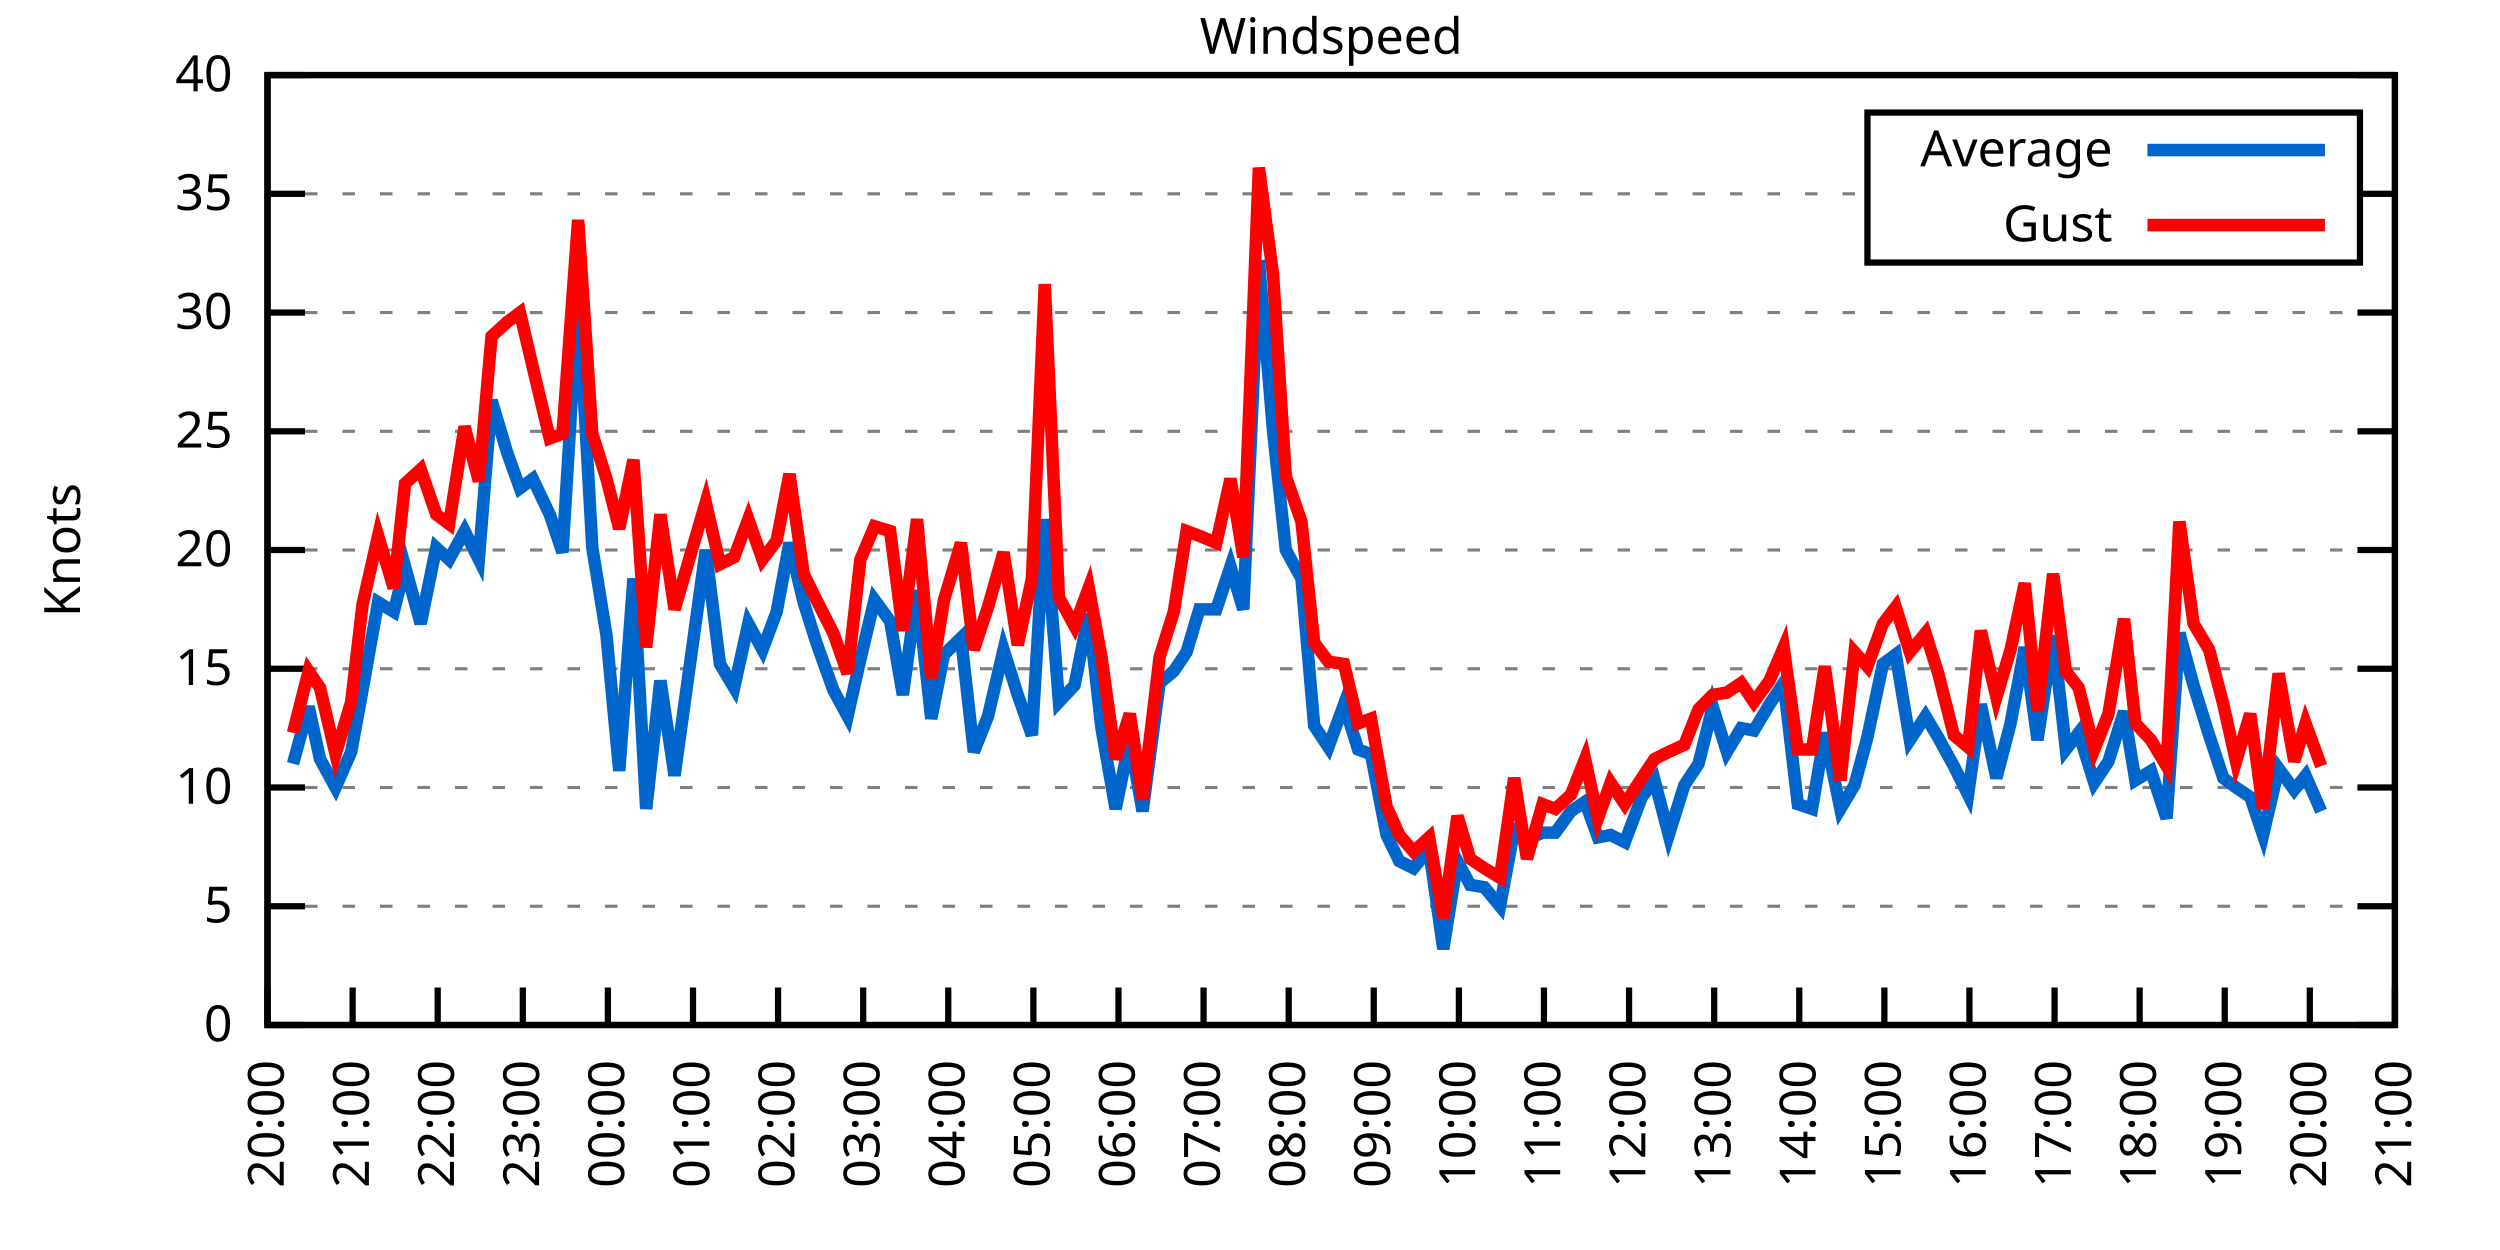
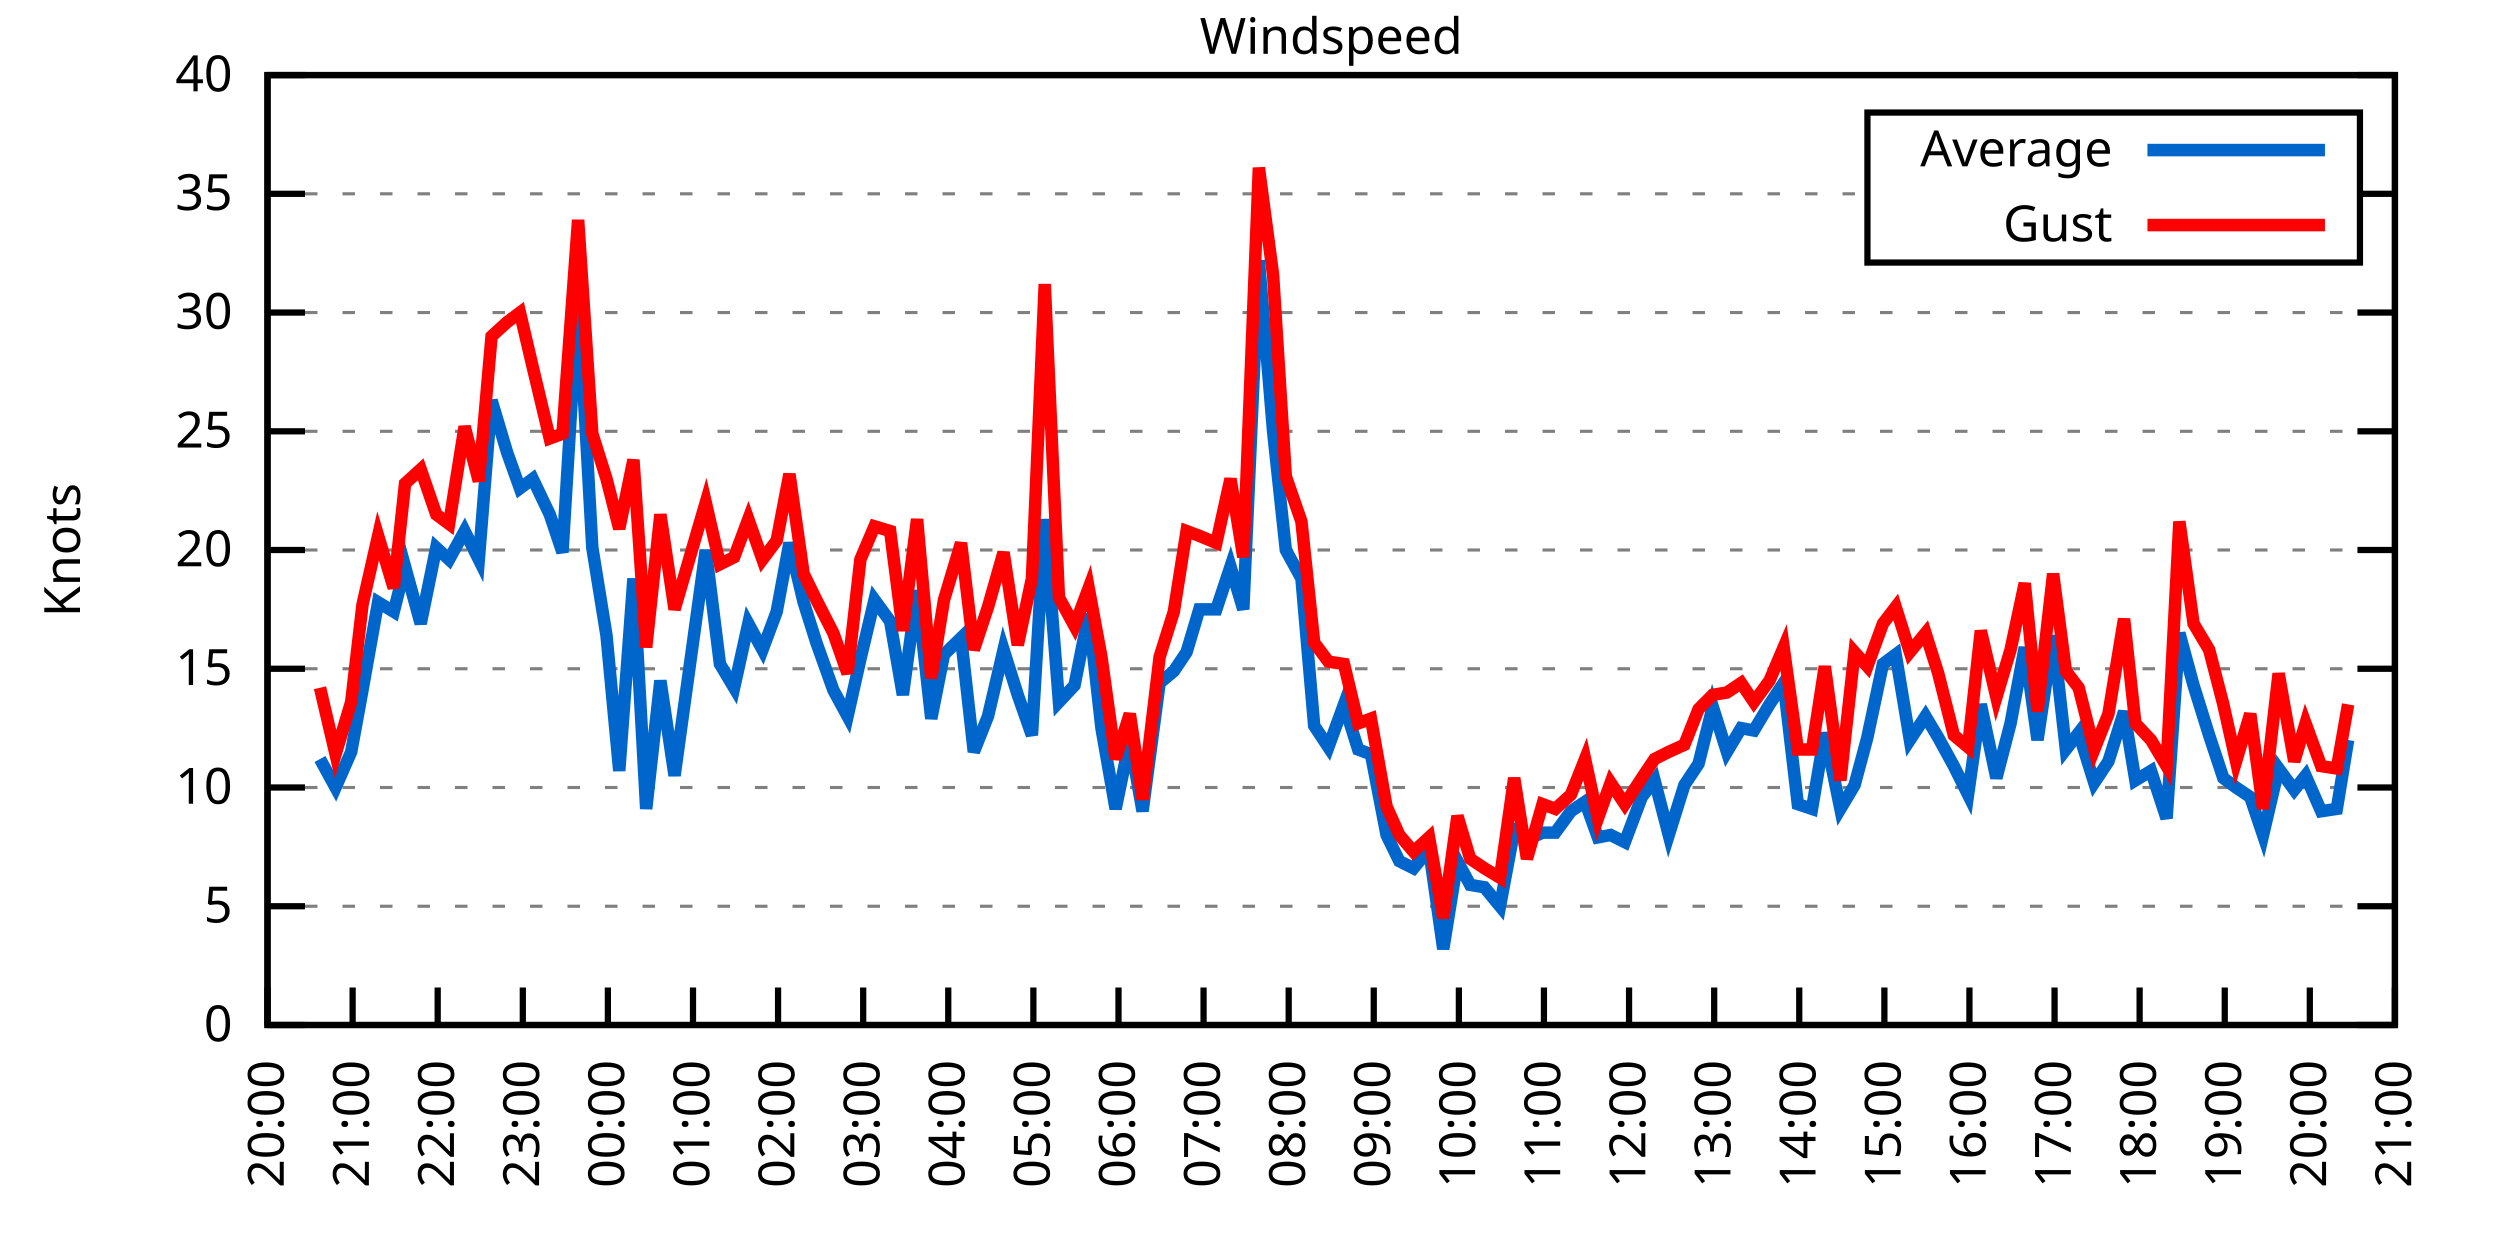
<svg xmlns="http://www.w3.org/2000/svg" xmlns:xlink="http://www.w3.org/1999/xlink" width="400" height="200" viewBox="0 0 400 200">
  <g id="gnuplot_canvas">
    <rect x="0" y="0" width="400" height="200" fill="none" />
    <defs>
      <circle id="gpDot" r="0.5" stroke-width="0.5" stroke="currentColor" />
      <path id="gpPt0" stroke-width="0.333" stroke="currentColor" d="M-1,0 h2 M0,-1 v2" />
      <path id="gpPt1" stroke-width="0.333" stroke="currentColor" d="M-1,-1 L1,1 M1,-1 L-1,1" />
      <path id="gpPt2" stroke-width="0.333" stroke="currentColor" d="M-1,0 L1,0 M0,-1 L0,1 M-1,-1 L1,1 M-1,1 L1,-1" />
      <rect id="gpPt3" stroke-width="0.333" stroke="currentColor" x="-1" y="-1" width="2" height="2" />
      <rect id="gpPt4" stroke-width="0.333" stroke="currentColor" fill="currentColor" x="-1" y="-1" width="2" height="2" />
      <circle id="gpPt5" stroke-width="0.333" stroke="currentColor" cx="0" cy="0" r="1" />
      <use xlink:href="#gpPt5" id="gpPt6" fill="currentColor" stroke="none" />
      <path id="gpPt7" stroke-width="0.333" stroke="currentColor" d="M0,-1.33 L-1.33,0.67 L1.33,0.67 z" />
      <use xlink:href="#gpPt7" id="gpPt8" fill="currentColor" stroke="none" />
      <use xlink:href="#gpPt7" id="gpPt9" stroke="currentColor" transform="rotate(180)" />
      <use xlink:href="#gpPt9" id="gpPt10" fill="currentColor" stroke="none" />
      <use xlink:href="#gpPt3" id="gpPt11" stroke="currentColor" transform="rotate(45)" />
      <use xlink:href="#gpPt11" id="gpPt12" fill="currentColor" stroke="none" />
      <path id="gpPt13" stroke-width="0.333" stroke="currentColor" d="M0,1.330 L1.265,0.411 L0.782,-1.067 L-0.782,-1.076 L-1.265,0.411 z" />
      <use xlink:href="#gpPt13" id="gpPt14" fill="currentColor" stroke="none" />
      <filter id="textbox" filterUnits="objectBoundingBox" x="0" y="0" height="1" width="1">
        <feFlood flood-color="white" flood-opacity="1" result="bgnd" />
        <feComposite in="SourceGraphic" in2="bgnd" operator="atop" />
      </filter>
      <filter id="greybox" filterUnits="objectBoundingBox" x="0" y="0" height="1" width="1">
        <feFlood flood-color="lightgrey" flood-opacity="1" result="grey" />
        <feComposite in="SourceGraphic" in2="grey" operator="atop" />
      </filter>
    </defs>
    <g fill="none" color="white" stroke="currentColor" stroke-width="1.00" stroke-linecap="butt" stroke-linejoin="miter">
</g>
    <g fill="none" color="black" stroke="currentColor" stroke-width="1.00" stroke-linecap="butt" stroke-linejoin="miter">
      <g stroke="none" shape-rendering="crispEdges">
        <polygon fill="rgb(255, 255, 255)" points="42.80,164.00 383.18,164.00 383.18,12.02 42.80,12.02 " />
      </g>
    </g>
    <g fill="none" color="black" stroke="currentColor" stroke-width="1.00" stroke-linecap="butt" stroke-linejoin="miter">
</g>
    <g fill="none" color="black" stroke="black" stroke-width="0.50" stroke-linecap="butt" stroke-linejoin="miter">
</g>
    <g fill="none" color="gray" stroke="currentColor" stroke-width="0.50" stroke-linecap="butt" stroke-linejoin="miter">
      <path stroke="gray" stroke-dasharray="2,4" class="gridline" d="M42.80,164.00 L383.19,164.00  " />
    </g>
    <g fill="none" color="gray" stroke="gray" stroke-width="1.00" stroke-linecap="butt" stroke-linejoin="miter">
</g>
    <g fill="none" color="black" stroke="currentColor" stroke-width="1.00" stroke-linecap="butt" stroke-linejoin="miter">
      <path stroke="black" d="M42.80,164.00 L48.80,164.00 M383.19,164.00 L377.19,164.00  " />
      <g transform="translate(37.20,166.60)" stroke="none" fill="black" font-family="Sans" font-size="8.00" text-anchor="end">
        <text>
          <tspan font-family="Sans"> 0</tspan>
        </text>
      </g>
    </g>
    <g fill="none" color="black" stroke="currentColor" stroke-width="1.00" stroke-linecap="butt" stroke-linejoin="miter">
</g>
    <g fill="none" color="black" stroke="black" stroke-width="0.50" stroke-linecap="butt" stroke-linejoin="miter">
</g>
    <g fill="none" color="gray" stroke="currentColor" stroke-width="0.50" stroke-linecap="butt" stroke-linejoin="miter">
      <path stroke="gray" stroke-dasharray="2,4" class="gridline" d="M42.80,145.00 L383.19,145.00  " />
    </g>
    <g fill="none" color="gray" stroke="gray" stroke-width="1.00" stroke-linecap="butt" stroke-linejoin="miter">
</g>
    <g fill="none" color="black" stroke="currentColor" stroke-width="1.00" stroke-linecap="butt" stroke-linejoin="miter">
      <path stroke="black" d="M42.80,145.00 L48.80,145.00 M383.19,145.00 L377.19,145.00  " />
      <g transform="translate(37.20,147.60)" stroke="none" fill="black" font-family="Sans" font-size="8.00" text-anchor="end">
        <text>
          <tspan font-family="Sans"> 5</tspan>
        </text>
      </g>
    </g>
    <g fill="none" color="black" stroke="currentColor" stroke-width="1.00" stroke-linecap="butt" stroke-linejoin="miter">
</g>
    <g fill="none" color="black" stroke="black" stroke-width="0.50" stroke-linecap="butt" stroke-linejoin="miter">
</g>
    <g fill="none" color="gray" stroke="currentColor" stroke-width="0.50" stroke-linecap="butt" stroke-linejoin="miter">
      <path stroke="gray" stroke-dasharray="2,4" class="gridline" d="M42.80,126.00 L383.19,126.00  " />
    </g>
    <g fill="none" color="gray" stroke="gray" stroke-width="1.00" stroke-linecap="butt" stroke-linejoin="miter">
</g>
    <g fill="none" color="black" stroke="currentColor" stroke-width="1.00" stroke-linecap="butt" stroke-linejoin="miter">
      <path stroke="black" d="M42.80,126.00 L48.80,126.00 M383.19,126.00 L377.19,126.00  " />
      <g transform="translate(37.20,128.60)" stroke="none" fill="black" font-family="Sans" font-size="8.00" text-anchor="end">
        <text>
          <tspan font-family="Sans"> 10</tspan>
        </text>
      </g>
    </g>
    <g fill="none" color="black" stroke="currentColor" stroke-width="1.00" stroke-linecap="butt" stroke-linejoin="miter">
</g>
    <g fill="none" color="black" stroke="black" stroke-width="0.50" stroke-linecap="butt" stroke-linejoin="miter">
</g>
    <g fill="none" color="gray" stroke="currentColor" stroke-width="0.50" stroke-linecap="butt" stroke-linejoin="miter">
      <path stroke="gray" stroke-dasharray="2,4" class="gridline" d="M42.80,107.00 L383.19,107.00  " />
    </g>
    <g fill="none" color="gray" stroke="gray" stroke-width="1.00" stroke-linecap="butt" stroke-linejoin="miter">
</g>
    <g fill="none" color="black" stroke="currentColor" stroke-width="1.00" stroke-linecap="butt" stroke-linejoin="miter">
      <path stroke="black" d="M42.80,107.00 L48.80,107.00 M383.19,107.00 L377.19,107.00  " />
      <g transform="translate(37.20,109.60)" stroke="none" fill="black" font-family="Sans" font-size="8.00" text-anchor="end">
        <text>
          <tspan font-family="Sans"> 15</tspan>
        </text>
      </g>
    </g>
    <g fill="none" color="black" stroke="currentColor" stroke-width="1.00" stroke-linecap="butt" stroke-linejoin="miter">
</g>
    <g fill="none" color="black" stroke="black" stroke-width="0.50" stroke-linecap="butt" stroke-linejoin="miter">
</g>
    <g fill="none" color="gray" stroke="currentColor" stroke-width="0.50" stroke-linecap="butt" stroke-linejoin="miter">
      <path stroke="gray" stroke-dasharray="2,4" class="gridline" d="M42.80,88.00 L383.19,88.00  " />
    </g>
    <g fill="none" color="gray" stroke="gray" stroke-width="1.00" stroke-linecap="butt" stroke-linejoin="miter">
</g>
    <g fill="none" color="black" stroke="currentColor" stroke-width="1.00" stroke-linecap="butt" stroke-linejoin="miter">
      <path stroke="black" d="M42.80,88.00 L48.80,88.00 M383.19,88.00 L377.19,88.00  " />
      <g transform="translate(37.20,90.60)" stroke="none" fill="black" font-family="Sans" font-size="8.00" text-anchor="end">
        <text>
          <tspan font-family="Sans"> 20</tspan>
        </text>
      </g>
    </g>
    <g fill="none" color="black" stroke="currentColor" stroke-width="1.00" stroke-linecap="butt" stroke-linejoin="miter">
</g>
    <g fill="none" color="black" stroke="black" stroke-width="0.50" stroke-linecap="butt" stroke-linejoin="miter">
</g>
    <g fill="none" color="gray" stroke="currentColor" stroke-width="0.50" stroke-linecap="butt" stroke-linejoin="miter">
      <path stroke="gray" stroke-dasharray="2,4" class="gridline" d="M42.80,69.01 L383.19,69.01  " />
    </g>
    <g fill="none" color="gray" stroke="gray" stroke-width="1.00" stroke-linecap="butt" stroke-linejoin="miter">
</g>
    <g fill="none" color="black" stroke="currentColor" stroke-width="1.00" stroke-linecap="butt" stroke-linejoin="miter">
      <path stroke="black" d="M42.80,69.01 L48.80,69.01 M383.19,69.01 L377.19,69.01  " />
      <g transform="translate(37.20,71.61)" stroke="none" fill="black" font-family="Sans" font-size="8.00" text-anchor="end">
        <text>
          <tspan font-family="Sans"> 25</tspan>
        </text>
      </g>
    </g>
    <g fill="none" color="black" stroke="currentColor" stroke-width="1.00" stroke-linecap="butt" stroke-linejoin="miter">
</g>
    <g fill="none" color="black" stroke="black" stroke-width="0.50" stroke-linecap="butt" stroke-linejoin="miter">
</g>
    <g fill="none" color="gray" stroke="currentColor" stroke-width="0.50" stroke-linecap="butt" stroke-linejoin="miter">
      <path stroke="gray" stroke-dasharray="2,4" class="gridline" d="M42.80,50.01 L383.19,50.01  " />
    </g>
    <g fill="none" color="gray" stroke="gray" stroke-width="1.00" stroke-linecap="butt" stroke-linejoin="miter">
</g>
    <g fill="none" color="black" stroke="currentColor" stroke-width="1.00" stroke-linecap="butt" stroke-linejoin="miter">
      <path stroke="black" d="M42.80,50.01 L48.80,50.01 M383.19,50.01 L377.19,50.01  " />
      <g transform="translate(37.20,52.61)" stroke="none" fill="black" font-family="Sans" font-size="8.00" text-anchor="end">
        <text>
          <tspan font-family="Sans"> 30</tspan>
        </text>
      </g>
    </g>
    <g fill="none" color="black" stroke="currentColor" stroke-width="1.00" stroke-linecap="butt" stroke-linejoin="miter">
</g>
    <g fill="none" color="black" stroke="black" stroke-width="0.50" stroke-linecap="butt" stroke-linejoin="miter">
</g>
    <g fill="none" color="gray" stroke="currentColor" stroke-width="0.50" stroke-linecap="butt" stroke-linejoin="miter">
      <path stroke="gray" stroke-dasharray="2,4" class="gridline" d="M42.80,31.01 L298.79,31.01 M377.59,31.01 L383.19,31.01  " />
    </g>
    <g fill="none" color="gray" stroke="gray" stroke-width="1.00" stroke-linecap="butt" stroke-linejoin="miter">
</g>
    <g fill="none" color="black" stroke="currentColor" stroke-width="1.00" stroke-linecap="butt" stroke-linejoin="miter">
      <path stroke="black" d="M42.80,31.01 L48.80,31.01 M383.19,31.01 L377.19,31.01  " />
      <g transform="translate(37.20,33.61)" stroke="none" fill="black" font-family="Sans" font-size="8.00" text-anchor="end">
        <text>
          <tspan font-family="Sans"> 35</tspan>
        </text>
      </g>
    </g>
    <g fill="none" color="black" stroke="currentColor" stroke-width="1.00" stroke-linecap="butt" stroke-linejoin="miter">
</g>
    <g fill="none" color="black" stroke="black" stroke-width="0.50" stroke-linecap="butt" stroke-linejoin="miter">
</g>
    <g fill="none" color="gray" stroke="currentColor" stroke-width="0.50" stroke-linecap="butt" stroke-linejoin="miter">
      <path stroke="gray" stroke-dasharray="2,4" class="gridline" d="M42.80,12.01 L383.19,12.01  " />
    </g>
    <g fill="none" color="gray" stroke="gray" stroke-width="1.00" stroke-linecap="butt" stroke-linejoin="miter">
</g>
    <g fill="none" color="black" stroke="currentColor" stroke-width="1.00" stroke-linecap="butt" stroke-linejoin="miter">
      <path stroke="black" d="M42.80,12.01 L48.80,12.01 M383.19,12.01 L377.19,12.01  " />
      <g transform="translate(37.20,14.61)" stroke="none" fill="black" font-family="Sans" font-size="8.00" text-anchor="end">
        <text>
          <tspan font-family="Sans"> 40</tspan>
        </text>
      </g>
    </g>
    <g fill="none" color="black" stroke="currentColor" stroke-width="1.00" stroke-linecap="butt" stroke-linejoin="miter">
      <path stroke="black" d="M42.80,164.00 L42.80,158.00  " />
      <g transform="translate(45.40,169.60) rotate(270.00)" stroke="none" fill="black" font-family="Sans" font-size="8.00" text-anchor="end">
        <text>
          <tspan font-family="Sans">20:00</tspan>
        </text>
      </g>
    </g>
    <g fill="none" color="black" stroke="currentColor" stroke-width="1.00" stroke-linecap="butt" stroke-linejoin="miter">
      <path stroke="black" d="M56.42,164.00 L56.42,158.00  " />
      <g transform="translate(59.02,169.60) rotate(270.00)" stroke="none" fill="black" font-family="Sans" font-size="8.00" text-anchor="end">
        <text>
          <tspan font-family="Sans">21:00</tspan>
        </text>
      </g>
    </g>
    <g fill="none" color="black" stroke="currentColor" stroke-width="1.00" stroke-linecap="butt" stroke-linejoin="miter">
      <path stroke="black" d="M70.03,164.00 L70.03,158.00  " />
      <g transform="translate(72.63,169.60) rotate(270.00)" stroke="none" fill="black" font-family="Sans" font-size="8.00" text-anchor="end">
        <text>
          <tspan font-family="Sans">22:00</tspan>
        </text>
      </g>
    </g>
    <g fill="none" color="black" stroke="currentColor" stroke-width="1.00" stroke-linecap="butt" stroke-linejoin="miter">
      <path stroke="black" d="M83.65,164.00 L83.65,158.00  " />
      <g transform="translate(86.25,169.60) rotate(270.00)" stroke="none" fill="black" font-family="Sans" font-size="8.00" text-anchor="end">
        <text>
          <tspan font-family="Sans">23:00</tspan>
        </text>
      </g>
    </g>
    <g fill="none" color="black" stroke="currentColor" stroke-width="1.00" stroke-linecap="butt" stroke-linejoin="miter">
      <path stroke="black" d="M97.26,164.00 L97.26,158.00  " />
      <g transform="translate(99.86,169.60) rotate(270.00)" stroke="none" fill="black" font-family="Sans" font-size="8.00" text-anchor="end">
        <text>
          <tspan font-family="Sans">00:00</tspan>
        </text>
      </g>
    </g>
    <g fill="none" color="black" stroke="currentColor" stroke-width="1.00" stroke-linecap="butt" stroke-linejoin="miter">
      <path stroke="black" d="M110.88,164.00 L110.88,158.00  " />
      <g transform="translate(113.48,169.60) rotate(270.00)" stroke="none" fill="black" font-family="Sans" font-size="8.00" text-anchor="end">
        <text>
          <tspan font-family="Sans">01:00</tspan>
        </text>
      </g>
    </g>
    <g fill="none" color="black" stroke="currentColor" stroke-width="1.00" stroke-linecap="butt" stroke-linejoin="miter">
      <path stroke="black" d="M124.49,164.00 L124.49,158.00  " />
      <g transform="translate(127.09,169.60) rotate(270.00)" stroke="none" fill="black" font-family="Sans" font-size="8.00" text-anchor="end">
        <text>
          <tspan font-family="Sans">02:00</tspan>
        </text>
      </g>
    </g>
    <g fill="none" color="black" stroke="currentColor" stroke-width="1.00" stroke-linecap="butt" stroke-linejoin="miter">
      <path stroke="black" d="M138.11,164.00 L138.11,158.00  " />
      <g transform="translate(140.71,169.60) rotate(270.00)" stroke="none" fill="black" font-family="Sans" font-size="8.00" text-anchor="end">
        <text>
          <tspan font-family="Sans">03:00</tspan>
        </text>
      </g>
    </g>
    <g fill="none" color="black" stroke="currentColor" stroke-width="1.00" stroke-linecap="butt" stroke-linejoin="miter">
      <path stroke="black" d="M151.72,164.00 L151.72,158.00  " />
      <g transform="translate(154.32,169.60) rotate(270.00)" stroke="none" fill="black" font-family="Sans" font-size="8.00" text-anchor="end">
        <text>
          <tspan font-family="Sans">04:00</tspan>
        </text>
      </g>
    </g>
    <g fill="none" color="black" stroke="currentColor" stroke-width="1.00" stroke-linecap="butt" stroke-linejoin="miter">
      <path stroke="black" d="M165.34,164.00 L165.34,158.00  " />
      <g transform="translate(167.94,169.60) rotate(270.00)" stroke="none" fill="black" font-family="Sans" font-size="8.00" text-anchor="end">
        <text>
          <tspan font-family="Sans">05:00</tspan>
        </text>
      </g>
    </g>
    <g fill="none" color="black" stroke="currentColor" stroke-width="1.00" stroke-linecap="butt" stroke-linejoin="miter">
      <path stroke="black" d="M178.96,164.00 L178.96,158.00  " />
      <g transform="translate(181.56,169.60) rotate(270.00)" stroke="none" fill="black" font-family="Sans" font-size="8.00" text-anchor="end">
        <text>
          <tspan font-family="Sans">06:00</tspan>
        </text>
      </g>
    </g>
    <g fill="none" color="black" stroke="currentColor" stroke-width="1.00" stroke-linecap="butt" stroke-linejoin="miter">
      <path stroke="black" d="M192.57,164.00 L192.57,158.00  " />
      <g transform="translate(195.17,169.60) rotate(270.00)" stroke="none" fill="black" font-family="Sans" font-size="8.00" text-anchor="end">
        <text>
          <tspan font-family="Sans">07:00</tspan>
        </text>
      </g>
    </g>
    <g fill="none" color="black" stroke="currentColor" stroke-width="1.00" stroke-linecap="butt" stroke-linejoin="miter">
      <path stroke="black" d="M206.19,164.00 L206.19,158.00  " />
      <g transform="translate(208.79,169.60) rotate(270.00)" stroke="none" fill="black" font-family="Sans" font-size="8.00" text-anchor="end">
        <text>
          <tspan font-family="Sans">08:00</tspan>
        </text>
      </g>
    </g>
    <g fill="none" color="black" stroke="currentColor" stroke-width="1.00" stroke-linecap="butt" stroke-linejoin="miter">
      <path stroke="black" d="M219.80,164.00 L219.80,158.00  " />
      <g transform="translate(222.40,169.60) rotate(270.00)" stroke="none" fill="black" font-family="Sans" font-size="8.00" text-anchor="end">
        <text>
          <tspan font-family="Sans">09:00</tspan>
        </text>
      </g>
    </g>
    <g fill="none" color="black" stroke="currentColor" stroke-width="1.00" stroke-linecap="butt" stroke-linejoin="miter">
      <path stroke="black" d="M233.42,164.00 L233.42,158.00  " />
      <g transform="translate(236.02,169.60) rotate(270.00)" stroke="none" fill="black" font-family="Sans" font-size="8.00" text-anchor="end">
        <text>
          <tspan font-family="Sans">10:00</tspan>
        </text>
      </g>
    </g>
    <g fill="none" color="black" stroke="currentColor" stroke-width="1.00" stroke-linecap="butt" stroke-linejoin="miter">
      <path stroke="black" d="M247.03,164.00 L247.03,158.00  " />
      <g transform="translate(249.63,169.60) rotate(270.00)" stroke="none" fill="black" font-family="Sans" font-size="8.00" text-anchor="end">
        <text>
          <tspan font-family="Sans">11:00</tspan>
        </text>
      </g>
    </g>
    <g fill="none" color="black" stroke="currentColor" stroke-width="1.00" stroke-linecap="butt" stroke-linejoin="miter">
      <path stroke="black" d="M260.65,164.00 L260.65,158.00  " />
      <g transform="translate(263.25,169.60) rotate(270.00)" stroke="none" fill="black" font-family="Sans" font-size="8.00" text-anchor="end">
        <text>
          <tspan font-family="Sans">12:00</tspan>
        </text>
      </g>
    </g>
    <g fill="none" color="black" stroke="currentColor" stroke-width="1.00" stroke-linecap="butt" stroke-linejoin="miter">
      <path stroke="black" d="M274.27,164.00 L274.27,158.00  " />
      <g transform="translate(276.87,169.60) rotate(270.00)" stroke="none" fill="black" font-family="Sans" font-size="8.00" text-anchor="end">
        <text>
          <tspan font-family="Sans">13:00</tspan>
        </text>
      </g>
    </g>
    <g fill="none" color="black" stroke="currentColor" stroke-width="1.00" stroke-linecap="butt" stroke-linejoin="miter">
      <path stroke="black" d="M287.88,164.00 L287.88,158.00  " />
      <g transform="translate(290.48,169.60) rotate(270.00)" stroke="none" fill="black" font-family="Sans" font-size="8.00" text-anchor="end">
        <text>
          <tspan font-family="Sans">14:00</tspan>
        </text>
      </g>
    </g>
    <g fill="none" color="black" stroke="currentColor" stroke-width="1.00" stroke-linecap="butt" stroke-linejoin="miter">
      <path stroke="black" d="M301.50,164.00 L301.50,158.00  " />
      <g transform="translate(304.10,169.60) rotate(270.00)" stroke="none" fill="black" font-family="Sans" font-size="8.00" text-anchor="end">
        <text>
          <tspan font-family="Sans">15:00</tspan>
        </text>
      </g>
    </g>
    <g fill="none" color="black" stroke="currentColor" stroke-width="1.00" stroke-linecap="butt" stroke-linejoin="miter">
      <path stroke="black" d="M315.11,164.00 L315.11,158.00  " />
      <g transform="translate(317.71,169.60) rotate(270.00)" stroke="none" fill="black" font-family="Sans" font-size="8.00" text-anchor="end">
        <text>
          <tspan font-family="Sans">16:00</tspan>
        </text>
      </g>
    </g>
    <g fill="none" color="black" stroke="currentColor" stroke-width="1.00" stroke-linecap="butt" stroke-linejoin="miter">
      <path stroke="black" d="M328.73,164.00 L328.73,158.00  " />
      <g transform="translate(331.33,169.60) rotate(270.00)" stroke="none" fill="black" font-family="Sans" font-size="8.00" text-anchor="end">
        <text>
          <tspan font-family="Sans">17:00</tspan>
        </text>
      </g>
    </g>
    <g fill="none" color="black" stroke="currentColor" stroke-width="1.00" stroke-linecap="butt" stroke-linejoin="miter">
      <path stroke="black" d="M342.34,164.00 L342.34,158.00  " />
      <g transform="translate(344.94,169.60) rotate(270.00)" stroke="none" fill="black" font-family="Sans" font-size="8.00" text-anchor="end">
        <text>
          <tspan font-family="Sans">18:00</tspan>
        </text>
      </g>
    </g>
    <g fill="none" color="black" stroke="currentColor" stroke-width="1.00" stroke-linecap="butt" stroke-linejoin="miter">
      <path stroke="black" d="M355.96,164.00 L355.96,158.00  " />
      <g transform="translate(358.56,169.60) rotate(270.00)" stroke="none" fill="black" font-family="Sans" font-size="8.00" text-anchor="end">
        <text>
          <tspan font-family="Sans">19:00</tspan>
        </text>
      </g>
    </g>
    <g fill="none" color="black" stroke="currentColor" stroke-width="1.00" stroke-linecap="butt" stroke-linejoin="miter">
      <path stroke="black" d="M369.57,164.00 L369.57,158.00  " />
      <g transform="translate(372.17,169.60) rotate(270.00)" stroke="none" fill="black" font-family="Sans" font-size="8.00" text-anchor="end">
        <text>
          <tspan font-family="Sans">20:00</tspan>
        </text>
      </g>
    </g>
    <g fill="none" color="black" stroke="currentColor" stroke-width="1.00" stroke-linecap="butt" stroke-linejoin="miter">
      <path stroke="black" d="M383.19,164.00 L383.19,158.00  " />
      <g transform="translate(385.79,169.60) rotate(270.00)" stroke="none" fill="black" font-family="Sans" font-size="8.00" text-anchor="end">
        <text>
          <tspan font-family="Sans">21:00</tspan>
        </text>
      </g>
    </g>
    <g fill="none" color="black" stroke="currentColor" stroke-width="1.00" stroke-linecap="butt" stroke-linejoin="miter">
</g>
    <g fill="none" color="black" stroke="currentColor" stroke-width="1.00" stroke-linecap="butt" stroke-linejoin="miter">
      <path stroke="black" d="M42.80,12.01 L42.80,164.00 L383.19,164.00 L383.19,12.01 L42.80,12.01 Z  " />
    </g>
    <g fill="none" color="black" stroke="currentColor" stroke-width="1.00" stroke-linecap="butt" stroke-linejoin="miter">
</g>
    <g fill="none" color="black" stroke="currentColor" stroke-width="1.00" stroke-linecap="butt" stroke-linejoin="miter">
      <path stroke="black" d="M298.79,42.01 L298.79,18.01 L377.59,18.01 L377.59,42.01 L298.79,42.01 Z  " />
    </g>
    <g id="Windspeed_plot_1">
      <g fill="none" color="white" stroke="black" stroke-width="2.00" stroke-linecap="butt" stroke-linejoin="miter">
</g>
      <g fill="none" color="black" stroke="currentColor" stroke-width="2.00" stroke-linecap="butt" stroke-linejoin="miter">
        <g transform="translate(337.99,26.61)" stroke="none" fill="black" font-family="Sans" font-size="8.00" text-anchor="end">
          <text>
            <tspan font-family="Sans">Average</tspan>
          </text>
        </g>
      </g>
      <g fill="none" color="black" stroke="currentColor" stroke-width="2.00" stroke-linecap="butt" stroke-linejoin="miter">
-         <path stroke="rgb(  0, 102, 204)" d="M343.59,24.01 L371.99,24.01 M46.88,122.20 L49.38,113.08 L51.20,121.44 L53.69,126.00 L56.19,120.30 L58.00,110.42   L60.50,96.36 L63.00,97.88 L64.81,90.66 L67.31,99.78 L69.80,87.63 L71.85,89.52 L74.34,84.97 L76.61,89.52   L78.65,64.07 L81.15,72.43 L83.19,78.13 L85.24,76.61 L87.96,82.31 L90.00,88.38 L92.50,46.97 L94.77,87.63   L97.04,101.68 L99.08,123.34 L101.35,92.56 L103.39,129.42 L105.66,108.90 L107.93,124.10 L112.92,88.00 L115.19,106.24   L117.46,110.04 L119.73,99.78 L122.00,103.96 L124.27,97.88 L126.31,86.87 L128.58,96.36 L130.62,102.82 L133.34,110.42   L135.61,114.60 L137.66,105.48 L139.92,95.98 L142.42,99.40 L144.46,111.18 L146.73,94.46 L149.00,114.98 L151.04,104.72   L153.77,102.06 L155.81,120.30 L158.08,114.60 L160.57,103.96 L162.84,111.18 L165.11,117.64 L167.16,83.07 L169.43,112.32   L171.92,109.66 L174.19,98.26 L176.23,116.50 L178.50,129.42 L180.77,118.40 L182.81,129.80 L185.54,109.28 L187.81,107.38   L189.85,104.34 L191.89,97.50 L194.61,97.50 L196.88,90.66 L198.93,97.50 L201.42,41.65 L203.69,69.01 L205.73,88.00   L208.23,92.56 L210.27,116.12 L212.54,119.54 L215.04,112.70 L217.31,119.92 L219.35,120.68 L221.85,133.60 L223.89,137.78   L226.16,138.92 L228.65,135.88 L230.92,151.84 L233.19,137.78 L235.23,141.58 L237.50,141.96 L240.00,145.00 L242.27,132.84   L244.31,134.36 L246.81,133.22 L248.85,133.22 L251.35,129.80 L253.61,128.28 L255.66,133.98 L257.70,133.60 L259.97,134.74   L262.69,127.52 L264.73,124.86 L267.00,133.60 L269.50,125.62 L271.77,122.20 L274.04,113.08 L276.31,120.30 L278.58,116.50   L280.62,116.88 L283.12,112.70 L285.38,109.28 L287.65,128.66 L289.92,129.42 L291.97,117.26 L294.46,129.42 L296.73,125.62   L298.77,118.02 L301.27,106.24 L303.31,104.72 L305.58,118.40 L308.08,114.60 L310.12,118.02 L312.62,122.58 L314.89,127.14   L316.93,112.70 L319.42,124.48 L321.69,115.74 L323.96,103.58 L326.00,118.40 L328.50,101.68 L330.54,119.92 L332.59,117.26   L335.08,125.24 L337.35,121.82 L339.85,113.84 L341.66,124.86 L344.16,123.34 L346.65,130.94 L348.70,101.30 L350.97,109.66   L353.46,117.64 L355.73,124.48 L357.77,126.00 L360.04,127.52 L362.09,133.60 L364.58,122.96 L367.08,126.38 L368.89,124.10   L371.39,129.80  " />
+         <path stroke="rgb(  0, 102, 204)" d="M343.59,24.01 L371.99,24.01 M51.20,121.44 L53.69,126.00 L56.19,120.30 L58.00,110.42 L60.50,96.36 L63.00,97.88   L64.81,90.66 L67.31,99.78 L69.80,87.63 L71.85,89.52 L74.34,84.97 L76.61,89.52 L78.65,64.07 L81.15,72.43   L83.19,78.13 L85.24,76.61 L87.96,82.31 L90.00,88.38 L92.50,46.97 L94.77,87.63 L97.04,101.68 L99.08,123.34   L101.35,92.56 L103.39,129.42 L105.66,108.90 L107.93,124.10 L112.92,88.00 L115.19,106.24 L117.46,110.04 L119.73,99.78   L122.00,103.96 L124.27,97.88 L126.31,86.87 L128.58,96.36 L130.62,102.82 L133.34,110.42 L135.61,114.60 L137.66,105.48   L139.92,95.98 L142.42,99.40 L144.46,111.18 L146.73,94.46 L149.00,114.98 L151.04,104.72 L153.77,102.06 L155.81,120.30   L158.08,114.60 L160.57,103.96 L162.84,111.18 L165.11,117.64 L167.16,83.07 L169.43,112.32 L171.92,109.66 L174.19,98.26   L176.23,116.50 L178.50,129.42 L180.77,118.40 L182.81,129.80 L185.54,109.28 L187.81,107.38 L189.85,104.34 L191.89,97.50   L194.61,97.50 L196.88,90.66 L198.93,97.50 L201.42,41.65 L203.69,69.01 L205.73,88.00 L208.23,92.56 L210.27,116.12   L212.54,119.54 L215.04,112.70 L217.31,119.92 L219.35,120.68 L221.85,133.60 L223.89,137.78 L226.16,138.92 L228.65,135.88   L230.92,151.84 L233.19,137.78 L235.23,141.58 L237.50,141.96 L240.00,145.00 L242.27,132.84 L244.31,134.36 L246.81,133.22   L248.85,133.22 L251.35,129.80 L253.61,128.28 L255.66,133.98 L257.70,133.60 L259.97,134.74 L262.69,127.52 L264.73,124.86   L267.00,133.60 L269.50,125.62 L271.77,122.20 L274.04,113.08 L276.31,120.30 L278.58,116.50 L280.62,116.88 L283.12,112.70   L285.38,109.28 L287.65,128.66 L289.92,129.42 L291.97,117.26 L294.46,129.42 L296.73,125.62 L298.77,118.02 L301.27,106.24   L303.31,104.72 L305.58,118.40 L308.08,114.60 L310.12,118.02 L312.62,122.58 L314.89,127.14 L316.93,112.70 L319.42,124.48   L321.69,115.74 L323.96,103.58 L326.00,118.40 L328.50,101.68 L330.54,119.92 L332.59,117.26 L335.08,125.24 L337.35,121.82   L339.85,113.84 L341.66,124.86 L344.16,123.34 L346.65,130.94 L348.70,101.30 L350.97,109.66 L353.46,117.64 L355.73,124.48   L357.77,126.00 L360.04,127.52 L362.09,133.60 L364.58,122.96 L367.08,126.38 L368.89,124.10 L371.39,129.80 L373.89,129.42   L375.70,118.40  " />
      </g>
    </g>
    <g id="Windspeed_plot_2">
      <g fill="none" color="black" stroke="currentColor" stroke-width="2.00" stroke-linecap="butt" stroke-linejoin="miter">
        <g transform="translate(337.99,38.61)" stroke="none" fill="black" font-family="Sans" font-size="8.00" text-anchor="end">
          <text>
            <tspan font-family="Sans">Gust</tspan>
          </text>
        </g>
      </g>
      <g fill="none" color="black" stroke="currentColor" stroke-width="2.00" stroke-linecap="butt" stroke-linejoin="miter">
-         <path stroke="rgb(255,   0,   0)" d="M343.59,36.01 L371.99,36.01 M46.88,117.26 L49.38,107.38 L51.20,110.04 L53.69,120.68 L56.19,112.32 L58.00,96.74   L60.50,85.73 L63.00,94.08 L64.81,77.37 L67.31,75.09 L69.80,82.31 L71.85,83.83 L74.34,68.25 L76.61,76.99   L78.65,53.81 L81.15,51.53 L83.19,50.01 L85.24,58.75 L87.96,70.15 L90.00,69.39 L92.50,35.19 L94.77,69.39   L97.04,76.61 L99.08,84.59 L101.35,73.57 L103.39,103.58 L105.66,82.31 L107.93,97.50 L112.92,80.41 L115.19,90.28   L117.46,89.14 L119.73,83.07 L122.00,89.52 L124.27,86.49 L126.31,75.85 L128.58,91.80 L130.62,95.98 L133.34,101.30   L135.61,107.76 L137.66,89.52 L139.92,84.21 L142.42,84.97 L144.46,100.92 L146.73,83.07 L149.00,108.52 L151.04,95.98   L153.77,86.87 L155.81,103.96 L158.08,97.12 L160.57,88.38 L162.84,103.20 L165.11,92.56 L167.16,45.45 L169.43,95.60   L171.92,100.16 L174.19,94.08 L176.23,105.10 L178.50,121.44 L180.77,114.22 L182.81,127.90 L185.54,105.10 L187.81,97.88   L189.85,84.97 L191.89,85.73 L194.61,86.87 L196.88,76.61 L198.93,89.14 L201.42,26.83 L203.69,43.93 L205.73,76.23   L208.23,83.45 L210.27,102.82 L212.54,105.86 L215.04,106.24 L217.31,115.74 L219.35,114.98 L221.85,129.04 L223.89,133.60   L226.16,136.26 L228.65,133.98 L230.92,146.90 L233.19,130.56 L235.23,137.40 L237.50,138.92 L240.00,140.44 L242.27,124.48   L244.31,137.40 L246.81,128.66 L248.85,129.42 L251.35,127.14 L253.61,121.44 L255.66,130.94 L257.70,125.24 L259.97,128.66   L262.69,124.48 L264.73,121.44 L267.00,120.30 L269.50,119.16 L271.77,113.46 L274.04,111.18 L276.31,110.80 L278.58,109.28   L280.62,112.32 L283.12,108.90 L285.38,103.58 L287.65,119.92 L289.92,119.92 L291.97,106.62 L294.46,124.86 L296.73,104.34   L298.77,106.62 L301.27,99.78 L303.31,97.12 L305.58,104.34 L308.08,101.30 L310.12,107.76 L312.62,117.64 L314.89,119.54   L316.93,100.92 L319.42,111.56 L321.69,103.96 L323.96,93.32 L326.00,113.84 L328.50,91.80 L330.54,107.38 L332.59,110.04   L335.08,119.92 L337.35,114.22 L339.85,99.02 L341.66,115.74 L344.16,118.40 L346.65,122.58 L348.70,83.45 L350.97,99.78   L353.46,103.96 L355.73,112.70 L357.77,121.82 L360.04,114.22 L362.09,129.42 L364.58,107.76 L367.08,121.82 L368.89,115.74   L371.39,122.58  " />
+         <path stroke="rgb(255,   0,   0)" d="M343.59,36.01 L371.99,36.01 M51.20,110.04 L53.69,120.68 L56.19,112.32 L58.00,96.74 L60.50,85.73 L63.00,94.08   L64.81,77.37 L67.31,75.09 L69.80,82.31 L71.85,83.83 L74.34,68.25 L76.61,76.99 L78.65,53.81 L81.15,51.53   L83.19,50.01 L85.24,58.75 L87.96,70.15 L90.00,69.39 L92.50,35.19 L94.77,69.39 L97.04,76.61 L99.08,84.59   L101.35,73.57 L103.39,103.58 L105.66,82.31 L107.93,97.50 L112.92,80.41 L115.19,90.28 L117.46,89.14 L119.73,83.07   L122.00,89.52 L124.27,86.49 L126.31,75.85 L128.58,91.80 L130.62,95.98 L133.34,101.30 L135.61,107.76 L137.66,89.52   L139.92,84.21 L142.42,84.97 L144.46,100.92 L146.73,83.07 L149.00,108.52 L151.04,95.98 L153.77,86.87 L155.81,103.96   L158.08,97.12 L160.57,88.38 L162.84,103.20 L165.11,92.56 L167.16,45.45 L169.43,95.60 L171.92,100.16 L174.19,94.08   L176.23,105.10 L178.50,121.44 L180.77,114.22 L182.81,127.90 L185.54,105.10 L187.81,97.88 L189.85,84.97 L191.89,85.73   L194.61,86.87 L196.88,76.61 L198.93,89.14 L201.42,26.83 L203.69,43.93 L205.73,76.23 L208.23,83.45 L210.27,102.82   L212.54,105.86 L215.04,106.24 L217.31,115.74 L219.35,114.98 L221.85,129.04 L223.89,133.60 L226.16,136.26 L228.65,133.98   L230.92,146.90 L233.19,130.56 L235.23,137.40 L237.50,138.92 L240.00,140.44 L242.27,124.48 L244.31,137.40 L246.81,128.66   L248.85,129.42 L251.35,127.14 L253.61,121.44 L255.66,130.94 L257.70,125.24 L259.97,128.66 L262.69,124.48 L264.73,121.44   L267.00,120.30 L269.50,119.16 L271.77,113.46 L274.04,111.18 L276.31,110.80 L278.58,109.28 L280.62,112.32 L283.12,108.90   L285.38,103.58 L287.65,119.92 L289.92,119.92 L291.97,106.62 L294.46,124.86 L296.73,104.34 L298.77,106.62 L301.27,99.78   L303.31,97.12 L305.58,104.34 L308.08,101.30 L310.12,107.76 L312.62,117.64 L314.89,119.54 L316.93,100.92 L319.42,111.56   L321.69,103.96 L323.96,93.32 L326.00,113.84 L328.50,91.80 L330.54,107.38 L332.59,110.04 L335.08,119.92 L337.35,114.22   L339.85,99.02 L341.66,115.74 L344.16,118.40 L346.65,122.58 L348.70,83.45 L350.97,99.78 L353.46,103.96 L355.73,112.70   L357.77,121.82 L360.04,114.22 L362.09,129.42 L364.58,107.76 L367.08,121.82 L368.89,115.74 L371.39,122.58 L373.89,122.96   L375.70,112.70  " />
      </g>
    </g>
    <g fill="none" color="black" stroke="currentColor" stroke-width="2.00" stroke-linecap="butt" stroke-linejoin="miter">
</g>
    <g fill="none" color="black" stroke="black" stroke-width="1.00" stroke-linecap="butt" stroke-linejoin="miter">
</g>
    <g fill="none" color="black" stroke="currentColor" stroke-width="1.00" stroke-linecap="butt" stroke-linejoin="miter">
      <path stroke="black" d="M42.80,12.01 L42.80,164.00 L383.19,164.00 L383.19,12.01 L42.80,12.01 Z  " />
      <g transform="translate(12.80,88.01) rotate(270.00)" stroke="none" fill="black" font-family="Sans" font-size="8.00" text-anchor="middle">
        <text>
          <tspan font-family="Sans">Knots</tspan>
        </text>
      </g>
    </g>
    <g fill="none" color="black" stroke="currentColor" stroke-width="1.00" stroke-linecap="butt" stroke-linejoin="miter">
</g>
    <g fill="none" color="black" stroke="currentColor" stroke-width="1.00" stroke-linecap="butt" stroke-linejoin="miter">
      <g transform="translate(212.99,8.61)" stroke="none" fill="black" font-family="Sans" font-size="8.00" text-anchor="middle">
        <text>
          <tspan font-family="Sans">Windspeed</tspan>
        </text>
      </g>
    </g>
    <g fill="none" color="black" stroke="currentColor" stroke-width="1.00" stroke-linecap="butt" stroke-linejoin="miter">
</g>
  </g>
</svg>
